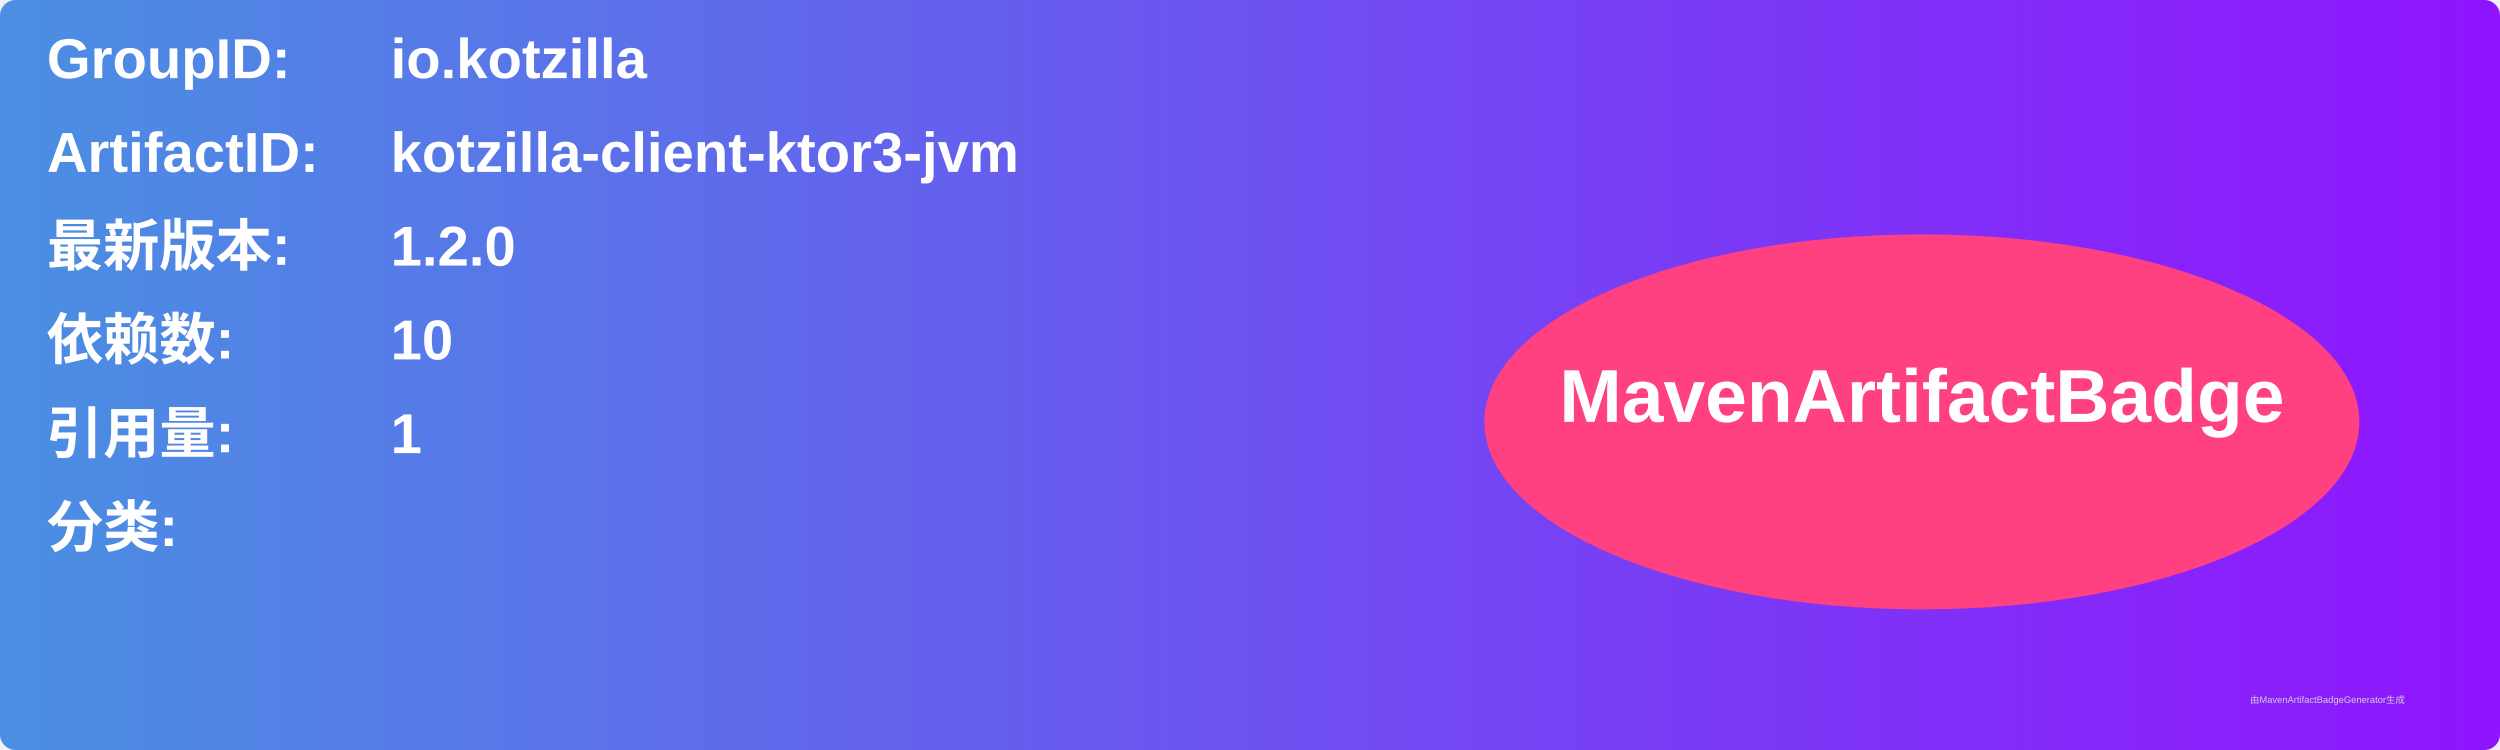
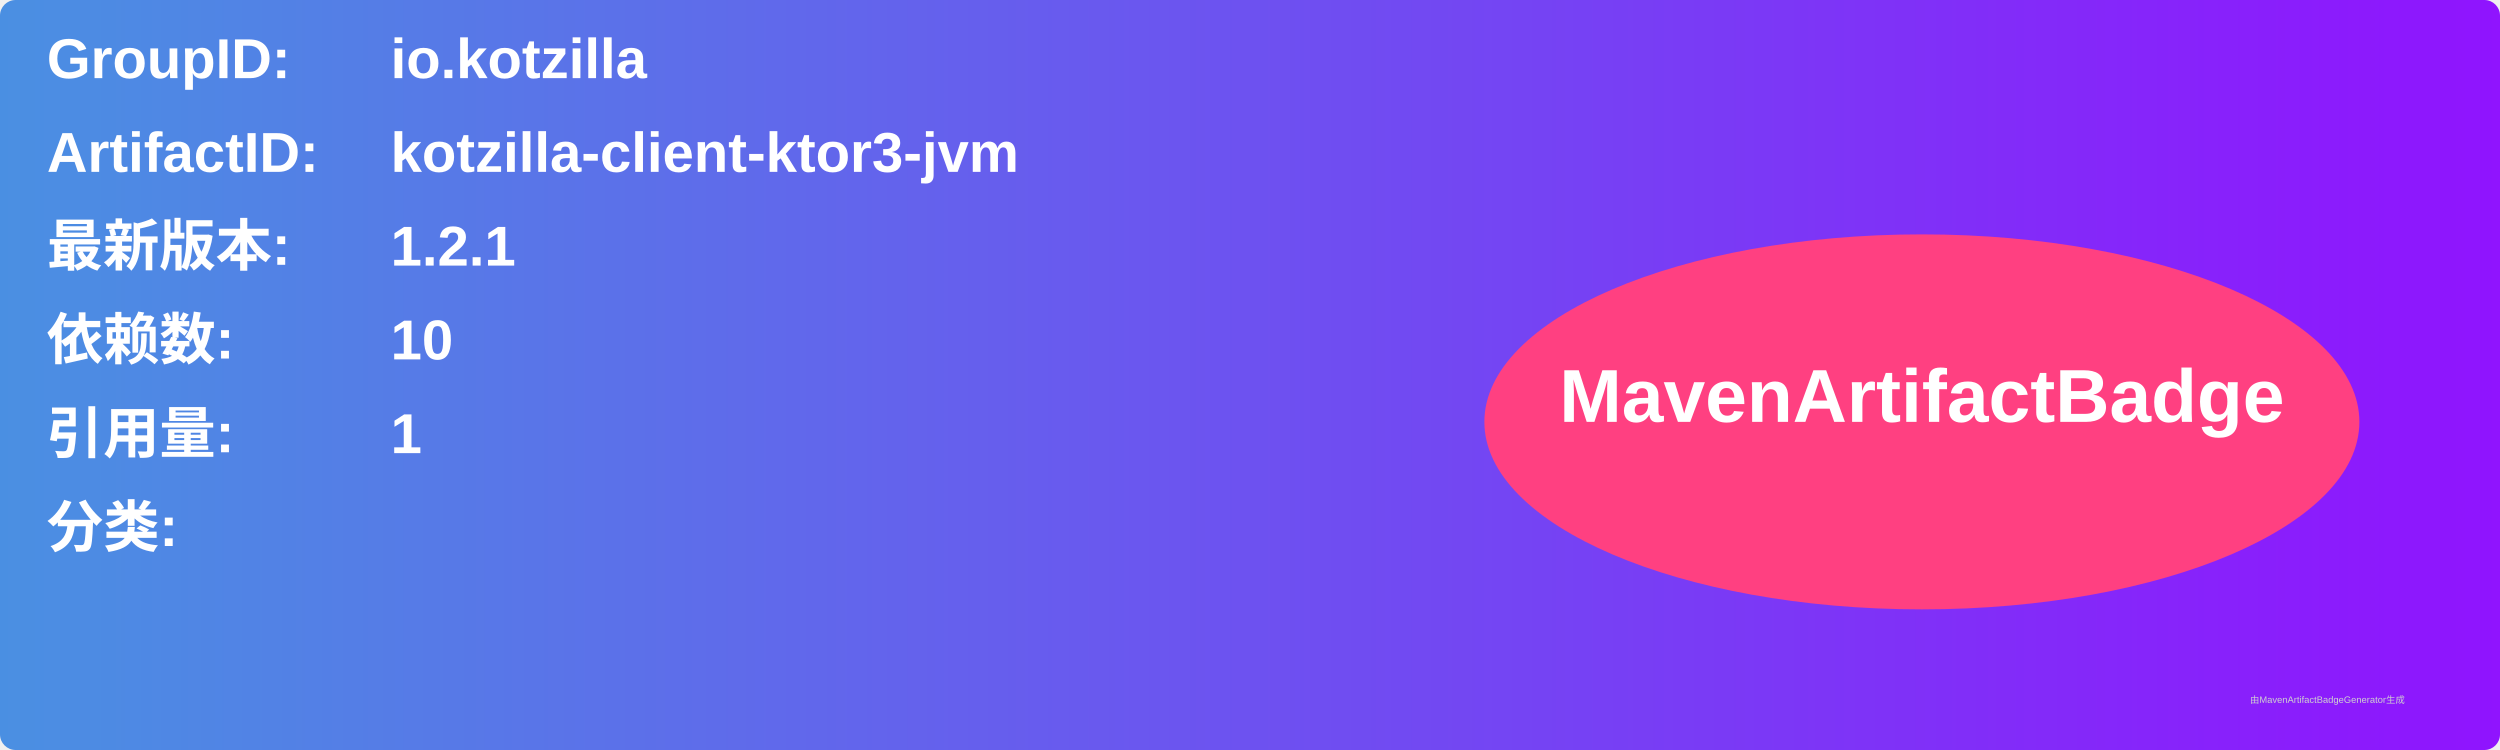
<svg xmlns="http://www.w3.org/2000/svg" width="800" height="240" viewBox="0 0 800 240">
  <linearGradient id="grad" x1="0%" y1="0%" x2="100%" y2="0%">
    <stop offset="0%" stop-color="#4a90e2" />
    <stop offset="100%" stop-color="#9013fe" />
  </linearGradient>
  <rect width="100%" height="100%" rx="5" ry="5" fill="url(#grad)" />
  <g transform="translate(15, 15)">
    <text x="0" y="10" font-family="Arial" font-size="18" fill="white" font-weight="bold" width="260">GroupID:</text>
    <text x="110" y="10" font-family="Arial" font-size="18" fill="white" font-weight="bold" width="460">io.kotzilla</text>
    <text x="0" y="40" font-family="Arial" font-size="18" fill="white" font-weight="bold" width="260">ArtifactID:</text>
    <text x="110" y="40" font-family="Arial" font-size="18" fill="white" font-weight="bold" width="460">kotzilla-client-ktor3-jvm</text>
    <text x="0" y="70" font-family="Arial" font-size="18" fill="white" font-weight="bold">最新版本:</text>
    <text x="110" y="70" font-family="Arial" font-size="18" fill="white" font-weight="bold">
-       <tspan font-weight="bold">1.2.0</tspan>
+       <tspan font-weight="bold">1.2.1</tspan>
    </text>
    <text x="0" y="100" font-family="Arial" font-size="18" fill="white" font-weight="bold">依赖数: </text>
    <text x="110" y="100" font-family="Arial" font-size="18" fill="white">
      <tspan font-weight="bold">10</tspan>
    </text>
    <text x="0" y="130" font-family="Arial" font-size="18" fill="white" font-weight="bold">引用量: </text>
    <text x="110" y="130" font-family="Arial" font-size="18" fill="white">
      <tspan font-weight="bold">1</tspan>
    </text>
    <text x="0" y="160" font-family="Arial" font-size="18" fill="white" font-weight="bold">分类:</text>
    <text x="10" y="190" font-family="Arial" font-size="10" fill="white">
      <tspan font-weight="bold" />
    </text>
    <ellipse cx="600" cy="120" rx="140" ry="60" fill="#ff4081" />
    <text x="600" y="120" text-anchor="middle" font-family="Arial" font-size="24" fill="white" font-weight="bold">MavenArtifactBadge</text>
  </g>
  <text x="720" y="225" font-family="Arial" font-size="3" fill="#d0d0d0">由MavenArtifactBadgeGenerator生成</text>
</svg>
